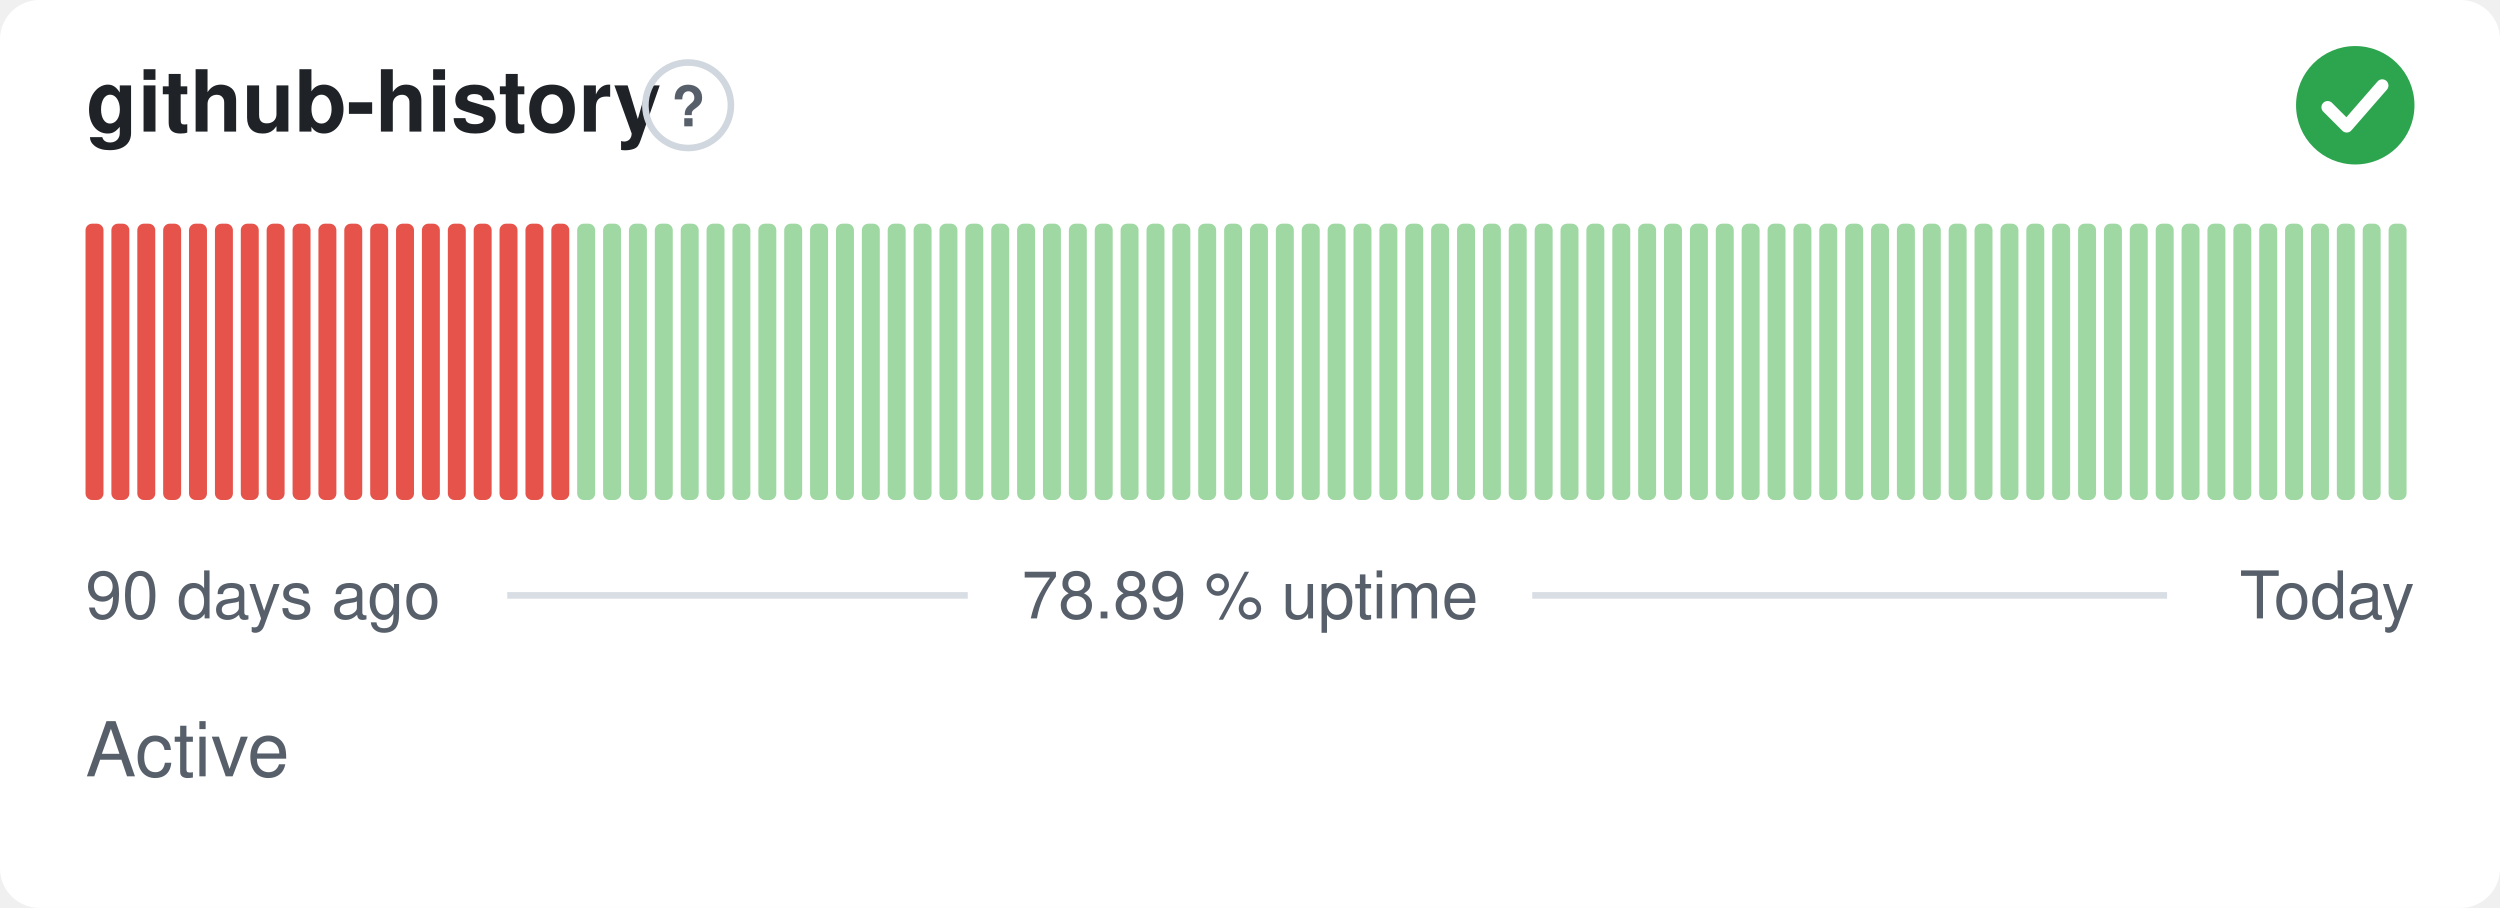
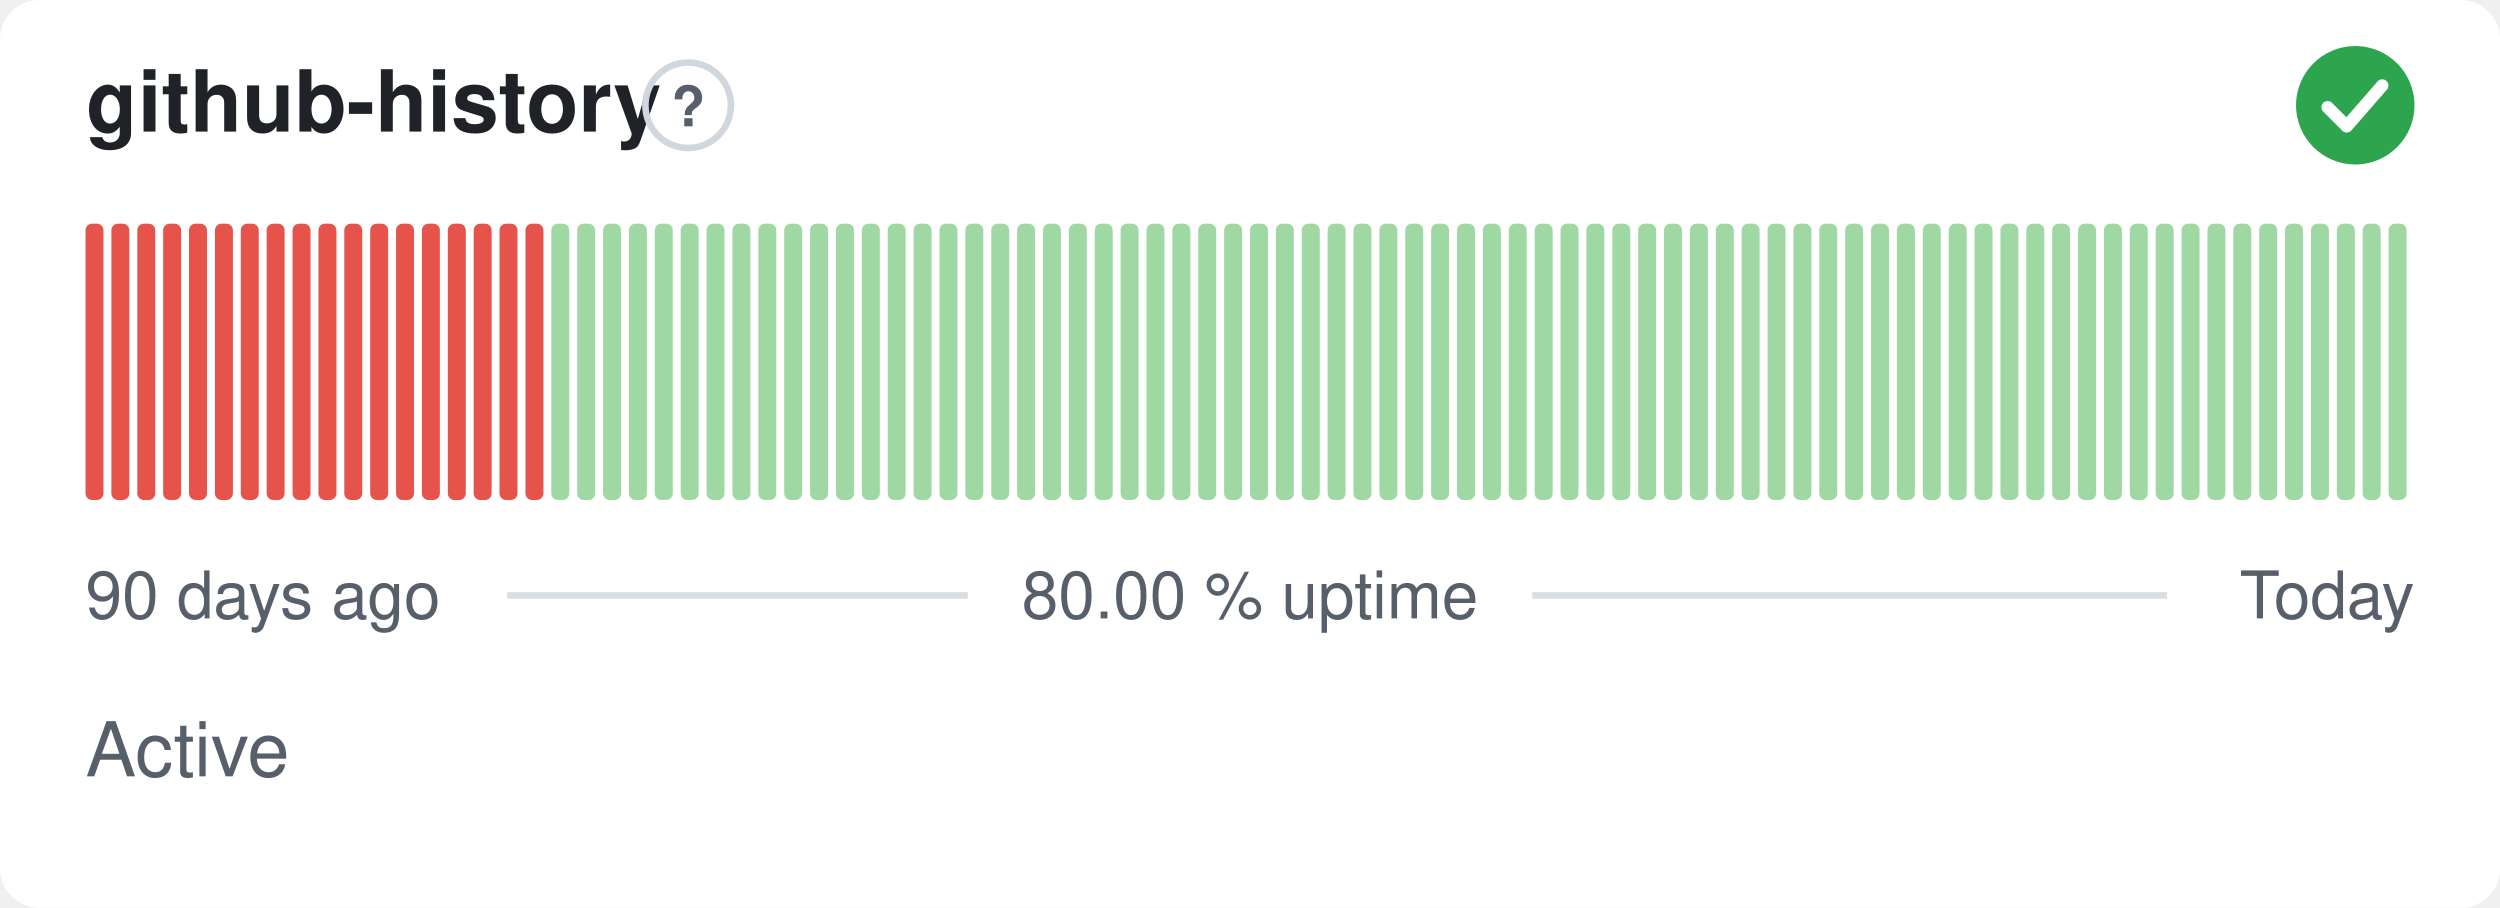
- <svg xmlns="http://www.w3.org/2000/svg" width="380" height="138" viewBox="0 0 380 138" role="img" aria-label="github-history: Active, 78.89 % uptime over the last 90 days" font-family="-apple-system,BlinkMacSystemFont,'Segoe UI',Helvetica,Arial,sans-serif">
+ <svg xmlns="http://www.w3.org/2000/svg" width="380" height="138" viewBox="0 0 380 138" role="img" aria-label="github-history: Active, 80.00 % uptime over the last 90 days" font-family="-apple-system,BlinkMacSystemFont,'Segoe UI',Helvetica,Arial,sans-serif">
  <style>
    @media (prefers-color-scheme: dark) {
      .bg { fill: #0d1117 }
      .title { fill: #e6edf3 }
      .muted { fill: #8b949e }
      .hint { stroke: #30363d }
      .rule { stroke: #30363d }
      .nodata { fill: #21262d }
    }
  </style>
  <rect class="bg" width="380" height="138" rx="6" fill="#ffffff" />
  <text class="title" x="13" y="20" font-size="13" font-weight="600" fill="#1f2328">github-history</text>
  <circle class="hint" cx="104.6" cy="16" r="6.5" fill="none" stroke="#d0d7de" stroke-width="1" />
  <text class="muted" x="104.6" y="19.2" text-anchor="middle" font-size="8.5" font-weight="700" fill="#57606a">?</text>
  <circle cx="358" cy="16" r="9" fill="#2da44e" />
  <path d="M353.80 16.30l2.90 2.90 5.40 -6.20" fill="none" stroke="#fff" stroke-width="1.89" stroke-linecap="round" stroke-linejoin="round" />
  <rect x="13.00" y="34.00" width="2.73" height="42.00" rx="1" fill="#e5534b" />
  <rect x="16.93" y="34.00" width="2.73" height="42.00" rx="1" fill="#e5534b" />
  <rect x="20.87" y="34.00" width="2.73" height="42.00" rx="1" fill="#e5534b" />
  <rect x="24.80" y="34.00" width="2.73" height="42.00" rx="1" fill="#e5534b" />
  <rect x="28.73" y="34.00" width="2.73" height="42.00" rx="1" fill="#e5534b" />
  <rect x="32.67" y="34.00" width="2.73" height="42.00" rx="1" fill="#e5534b" />
  <rect x="36.60" y="34.00" width="2.73" height="42.00" rx="1" fill="#e5534b" />
  <rect x="40.53" y="34.00" width="2.73" height="42.00" rx="1" fill="#e5534b" />
  <rect x="44.47" y="34.00" width="2.73" height="42.00" rx="1" fill="#e5534b" />
  <rect x="48.40" y="34.00" width="2.73" height="42.00" rx="1" fill="#e5534b" />
  <rect x="52.33" y="34.00" width="2.73" height="42.00" rx="1" fill="#e5534b" />
  <rect x="56.27" y="34.00" width="2.73" height="42.00" rx="1" fill="#e5534b" />
  <rect x="60.20" y="34.00" width="2.73" height="42.00" rx="1" fill="#e5534b" />
  <rect x="64.13" y="34.00" width="2.73" height="42.00" rx="1" fill="#e5534b" />
  <rect x="68.07" y="34.00" width="2.73" height="42.00" rx="1" fill="#e5534b" />
  <rect x="72.00" y="34.00" width="2.73" height="42.00" rx="1" fill="#e5534b" />
  <rect x="75.93" y="34.00" width="2.73" height="42.00" rx="1" fill="#e5534b" />
  <rect x="79.87" y="34.00" width="2.73" height="42.00" rx="1" fill="#e5534b" />
-   <rect x="83.80" y="34.00" width="2.73" height="42.00" rx="1" fill="#e5534b" />
+   <rect x="83.80" y="34.00" width="2.73" height="42.00" rx="1" fill="#9fd8a3" />
  <rect x="87.73" y="34.00" width="2.73" height="42.00" rx="1" fill="#9fd8a3" />
  <rect x="91.67" y="34.00" width="2.73" height="42.00" rx="1" fill="#9fd8a3" />
  <rect x="95.60" y="34.00" width="2.73" height="42.00" rx="1" fill="#9fd8a3" />
  <rect x="99.53" y="34.00" width="2.73" height="42.00" rx="1" fill="#9fd8a3" />
  <rect x="103.47" y="34.00" width="2.73" height="42.00" rx="1" fill="#9fd8a3" />
  <rect x="107.40" y="34.00" width="2.73" height="42.00" rx="1" fill="#9fd8a3" />
  <rect x="111.33" y="34.00" width="2.73" height="42.00" rx="1" fill="#9fd8a3" />
  <rect x="115.27" y="34.00" width="2.73" height="42.00" rx="1" fill="#9fd8a3" />
  <rect x="119.20" y="34.00" width="2.73" height="42.00" rx="1" fill="#9fd8a3" />
  <rect x="123.13" y="34.00" width="2.73" height="42.00" rx="1" fill="#9fd8a3" />
  <rect x="127.07" y="34.00" width="2.73" height="42.00" rx="1" fill="#9fd8a3" />
  <rect x="131.00" y="34.00" width="2.73" height="42.00" rx="1" fill="#9fd8a3" />
  <rect x="134.93" y="34.00" width="2.73" height="42.00" rx="1" fill="#9fd8a3" />
  <rect x="138.87" y="34.00" width="2.73" height="42.00" rx="1" fill="#9fd8a3" />
  <rect x="142.80" y="34.00" width="2.73" height="42.00" rx="1" fill="#9fd8a3" />
  <rect x="146.73" y="34.00" width="2.73" height="42.00" rx="1" fill="#9fd8a3" />
  <rect x="150.67" y="34.00" width="2.73" height="42.00" rx="1" fill="#9fd8a3" />
  <rect x="154.60" y="34.00" width="2.73" height="42.00" rx="1" fill="#9fd8a3" />
  <rect x="158.53" y="34.00" width="2.73" height="42.00" rx="1" fill="#9fd8a3" />
  <rect x="162.47" y="34.00" width="2.73" height="42.00" rx="1" fill="#9fd8a3" />
  <rect x="166.40" y="34.00" width="2.73" height="42.00" rx="1" fill="#9fd8a3" />
  <rect x="170.33" y="34.00" width="2.73" height="42.00" rx="1" fill="#9fd8a3" />
  <rect x="174.27" y="34.00" width="2.73" height="42.00" rx="1" fill="#9fd8a3" />
  <rect x="178.20" y="34.00" width="2.73" height="42.00" rx="1" fill="#9fd8a3" />
  <rect x="182.13" y="34.00" width="2.73" height="42.00" rx="1" fill="#9fd8a3" />
  <rect x="186.07" y="34.00" width="2.73" height="42.00" rx="1" fill="#9fd8a3" />
  <rect x="190.00" y="34.00" width="2.73" height="42.00" rx="1" fill="#9fd8a3" />
  <rect x="193.93" y="34.00" width="2.73" height="42.00" rx="1" fill="#9fd8a3" />
  <rect x="197.87" y="34.00" width="2.73" height="42.00" rx="1" fill="#9fd8a3" />
  <rect x="201.80" y="34.00" width="2.73" height="42.00" rx="1" fill="#9fd8a3" />
  <rect x="205.73" y="34.00" width="2.73" height="42.00" rx="1" fill="#9fd8a3" />
  <rect x="209.67" y="34.00" width="2.73" height="42.00" rx="1" fill="#9fd8a3" />
  <rect x="213.60" y="34.00" width="2.73" height="42.00" rx="1" fill="#9fd8a3" />
  <rect x="217.53" y="34.00" width="2.73" height="42.00" rx="1" fill="#9fd8a3" />
  <rect x="221.47" y="34.00" width="2.73" height="42.00" rx="1" fill="#9fd8a3" />
  <rect x="225.40" y="34.00" width="2.73" height="42.00" rx="1" fill="#9fd8a3" />
  <rect x="229.33" y="34.00" width="2.73" height="42.00" rx="1" fill="#9fd8a3" />
  <rect x="233.27" y="34.00" width="2.73" height="42.00" rx="1" fill="#9fd8a3" />
  <rect x="237.20" y="34.00" width="2.73" height="42.00" rx="1" fill="#9fd8a3" />
  <rect x="241.13" y="34.00" width="2.73" height="42.00" rx="1" fill="#9fd8a3" />
  <rect x="245.07" y="34.00" width="2.73" height="42.00" rx="1" fill="#9fd8a3" />
  <rect x="249.00" y="34.00" width="2.73" height="42.00" rx="1" fill="#9fd8a3" />
  <rect x="252.93" y="34.00" width="2.73" height="42.00" rx="1" fill="#9fd8a3" />
  <rect x="256.87" y="34.00" width="2.73" height="42.00" rx="1" fill="#9fd8a3" />
  <rect x="260.80" y="34.00" width="2.73" height="42.00" rx="1" fill="#9fd8a3" />
  <rect x="264.73" y="34.00" width="2.73" height="42.00" rx="1" fill="#9fd8a3" />
  <rect x="268.67" y="34.00" width="2.73" height="42.00" rx="1" fill="#9fd8a3" />
  <rect x="272.60" y="34.00" width="2.73" height="42.00" rx="1" fill="#9fd8a3" />
  <rect x="276.53" y="34.00" width="2.73" height="42.00" rx="1" fill="#9fd8a3" />
  <rect x="280.47" y="34.00" width="2.73" height="42.00" rx="1" fill="#9fd8a3" />
  <rect x="284.40" y="34.00" width="2.73" height="42.00" rx="1" fill="#9fd8a3" />
  <rect x="288.33" y="34.00" width="2.73" height="42.00" rx="1" fill="#9fd8a3" />
  <rect x="292.27" y="34.00" width="2.73" height="42.00" rx="1" fill="#9fd8a3" />
  <rect x="296.20" y="34.00" width="2.73" height="42.00" rx="1" fill="#9fd8a3" />
  <rect x="300.13" y="34.00" width="2.73" height="42.00" rx="1" fill="#9fd8a3" />
  <rect x="304.07" y="34.00" width="2.73" height="42.00" rx="1" fill="#9fd8a3" />
  <rect x="308.00" y="34.00" width="2.73" height="42.00" rx="1" fill="#9fd8a3" />
  <rect x="311.93" y="34.00" width="2.73" height="42.00" rx="1" fill="#9fd8a3" />
  <rect x="315.87" y="34.00" width="2.73" height="42.00" rx="1" fill="#9fd8a3" />
  <rect x="319.80" y="34.00" width="2.73" height="42.00" rx="1" fill="#9fd8a3" />
  <rect x="323.73" y="34.00" width="2.73" height="42.00" rx="1" fill="#9fd8a3" />
  <rect x="327.67" y="34.00" width="2.73" height="42.00" rx="1" fill="#9fd8a3" />
  <rect x="331.60" y="34.00" width="2.73" height="42.00" rx="1" fill="#9fd8a3" />
  <rect x="335.53" y="34.00" width="2.73" height="42.00" rx="1" fill="#9fd8a3" />
  <rect x="339.47" y="34.00" width="2.73" height="42.00" rx="1" fill="#9fd8a3" />
  <rect x="343.40" y="34.00" width="2.73" height="42.00" rx="1" fill="#9fd8a3" />
  <rect x="347.33" y="34.00" width="2.73" height="42.00" rx="1" fill="#9fd8a3" />
  <rect x="351.27" y="34.00" width="2.73" height="42.00" rx="1" fill="#9fd8a3" />
  <rect x="355.20" y="34.00" width="2.73" height="42.00" rx="1" fill="#9fd8a3" />
  <rect x="359.13" y="34.00" width="2.73" height="42.00" rx="1" fill="#9fd8a3" />
  <rect x="363.07" y="34.00" width="2.73" height="42.00" rx="1" fill="#9fd8a3" />
  <text class="muted" x="13" y="94" font-size="10" fill="#57606a">90 days ago</text>
-   <text class="muted" x="190" y="94" text-anchor="middle" font-size="10" fill="#57606a">78.89 % uptime</text>
+   <text class="muted" x="190" y="94" text-anchor="middle" font-size="10" fill="#57606a">80.00 % uptime</text>
  <text class="muted" x="367" y="94" text-anchor="end" font-size="10" fill="#57606a">Today</text>
  <line class="rule" x1="77.1" y1="90.5" x2="147.1" y2="90.5" stroke="#d8dee4" stroke-width="1" />
  <line class="rule" x1="232.9" y1="90.5" x2="329.4" y2="90.5" stroke="#d8dee4" stroke-width="1" />
  <text class="muted" x="13" y="118" font-size="11.5" fill="#57606a">Active</text>
</svg>
